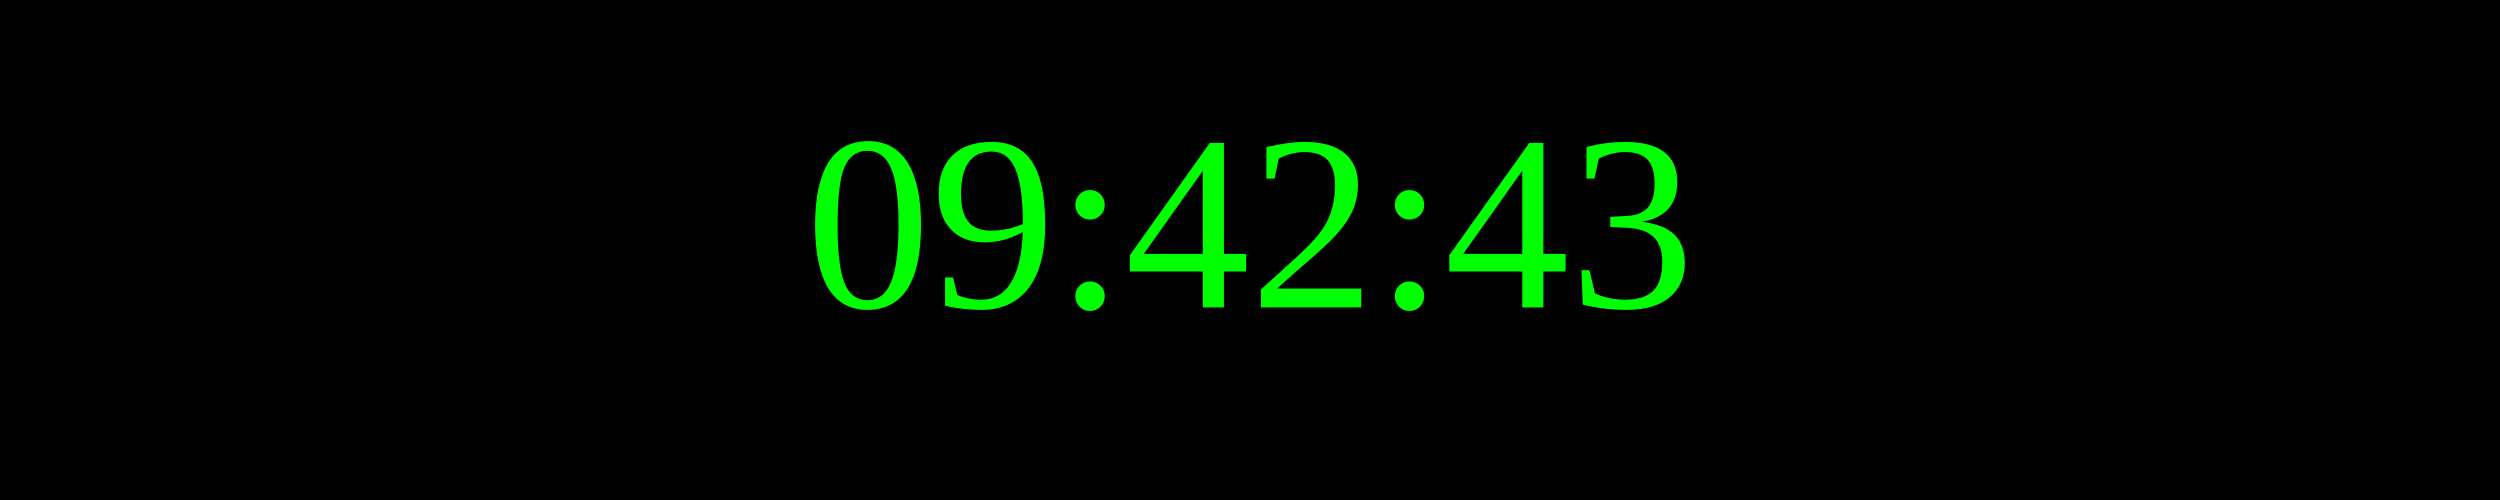
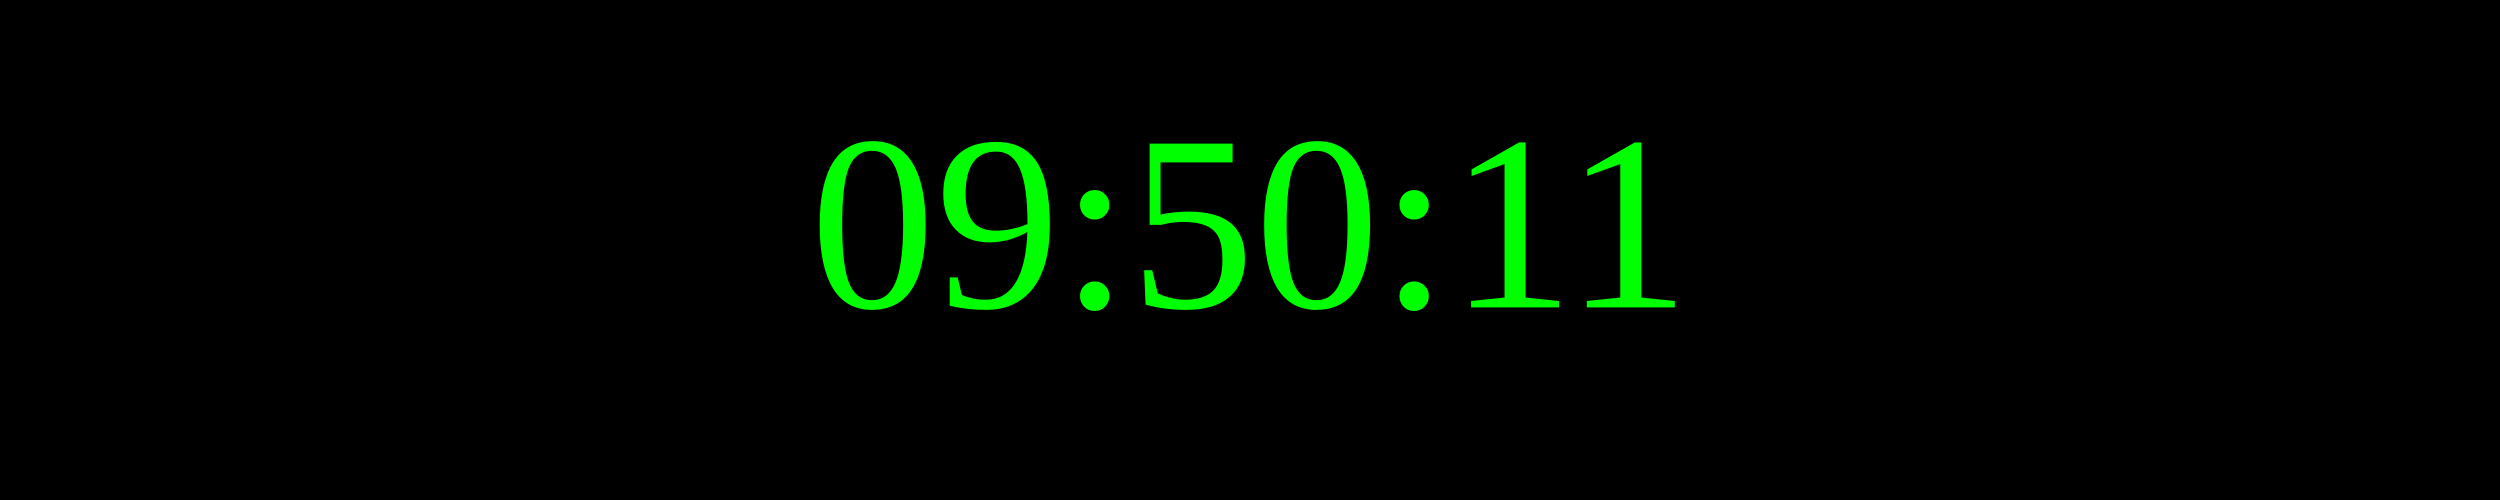
<svg xmlns="http://www.w3.org/2000/svg" width="250" height="50">
  <rect width="100%" height="100%" fill="black" />
  <text x="50%" y="50%" font-size="25" fill="lime" text-anchor="middle" dominant-baseline="middle">
- 09:42:43
+ 09:50:11
</text>
</svg>
